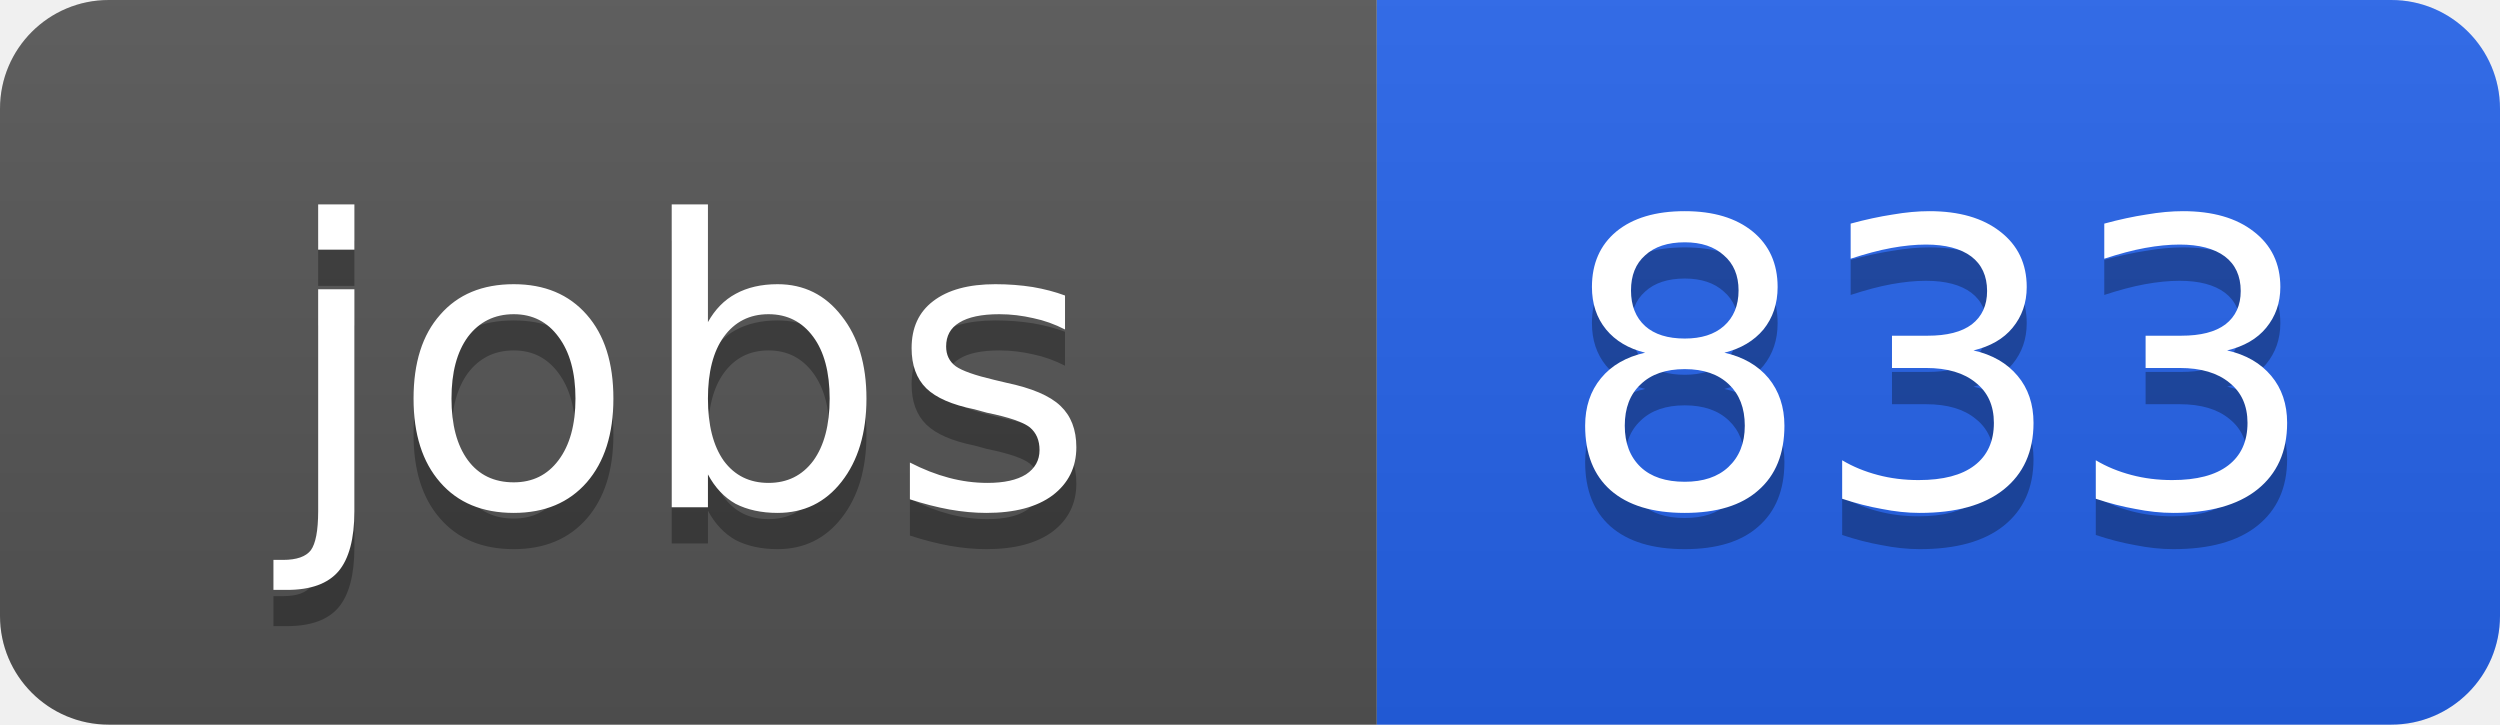
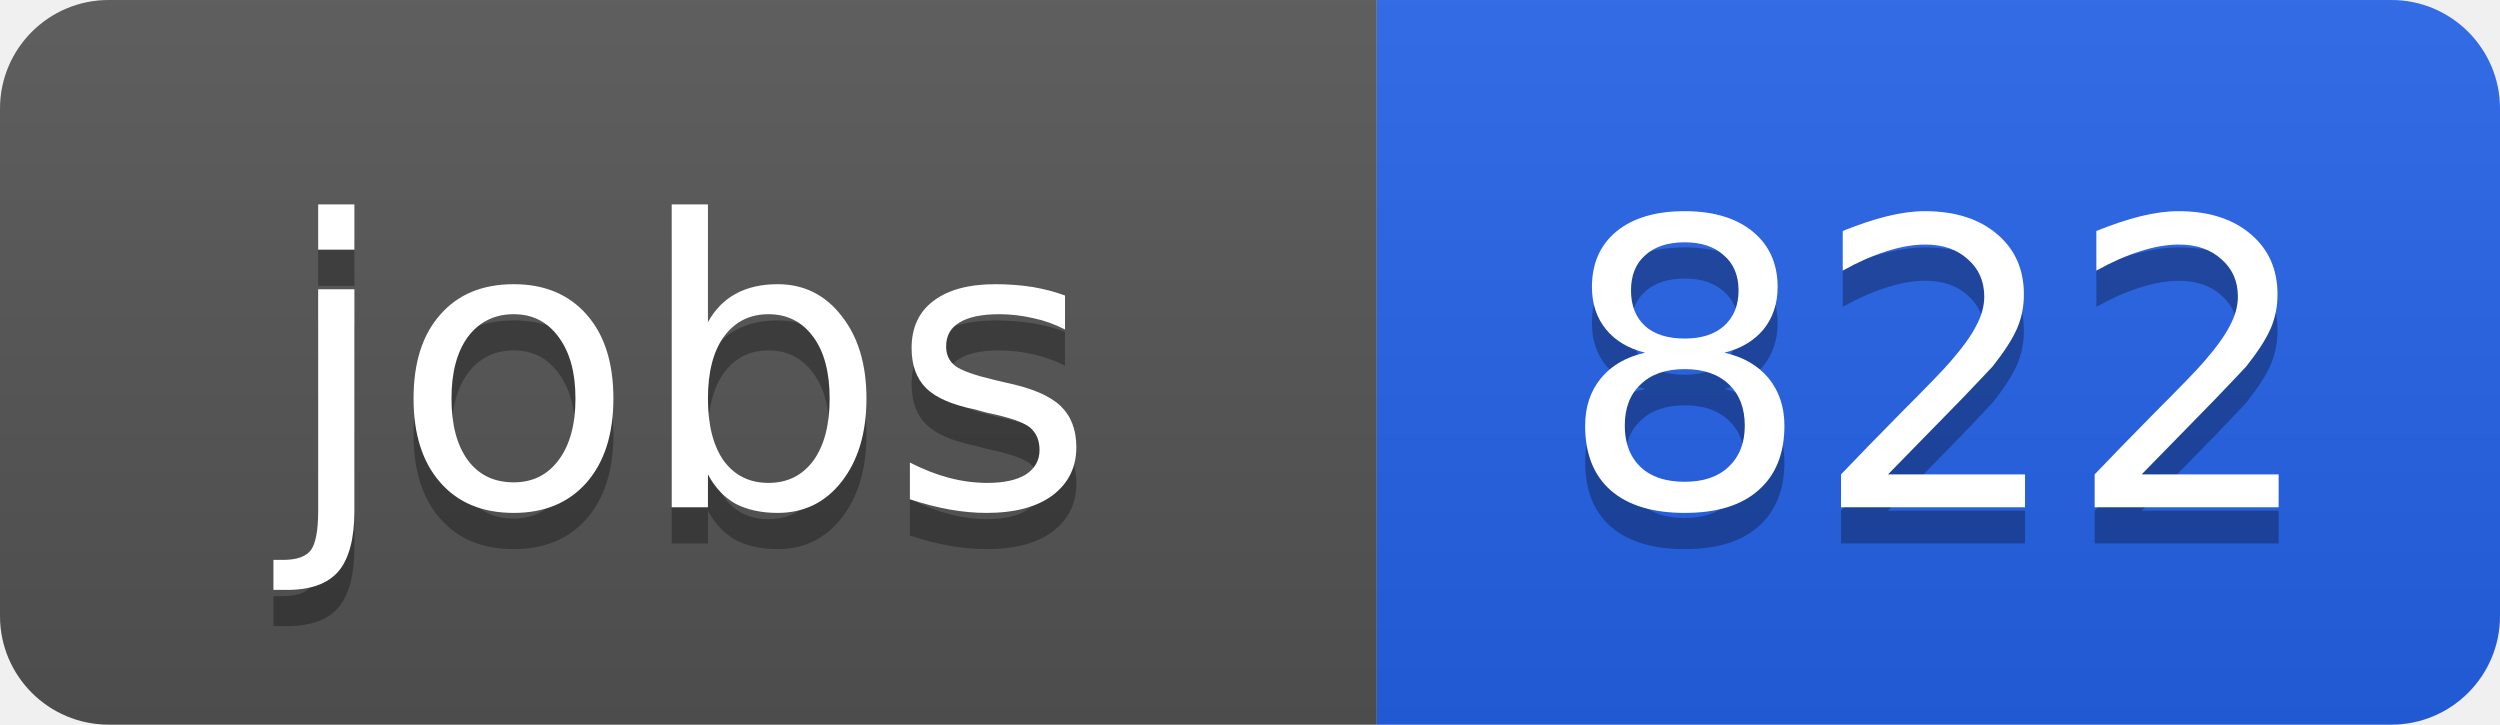
<svg xmlns="http://www.w3.org/2000/svg" width="69" height="20">
  <linearGradient id="b" x2="0" y2="100%">
    <stop offset="0" stop-color="#bbb" stop-opacity=".1" />
    <stop offset="1" stop-opacity=".1" />
  </linearGradient>
  <clipPath id="a">
    <rect width="69" height="20" rx="3" fill="#fff" />
  </clipPath>
  <g clip-path="url(#a)">
    <path fill="#555" d="M0 0h38v20H0z" />
    <path fill="#2563eb" d="M38 0h31v20H38z" />
    <path fill="url(#b)" d="M0 0h69v20H0z" />
  </g>
  <g fill="#fff" text-anchor="middle" font-family="DejaVu Sans,Verdana,Geneva,sans-serif" font-size="11">
    <text x="19" y="15" fill="#010101" fill-opacity=".3">jobs</text>
    <text x="19" y="14">jobs</text>
-     <text x="53.5" y="15" fill="#010101" fill-opacity=".3">833</text>
-     <text x="53.5" y="14">833</text>
+     <text x="53.5" y="15" fill="#010101" fill-opacity=".3">822</text>
+     <text x="53.5" y="14">822</text>
  </g>
</svg>
